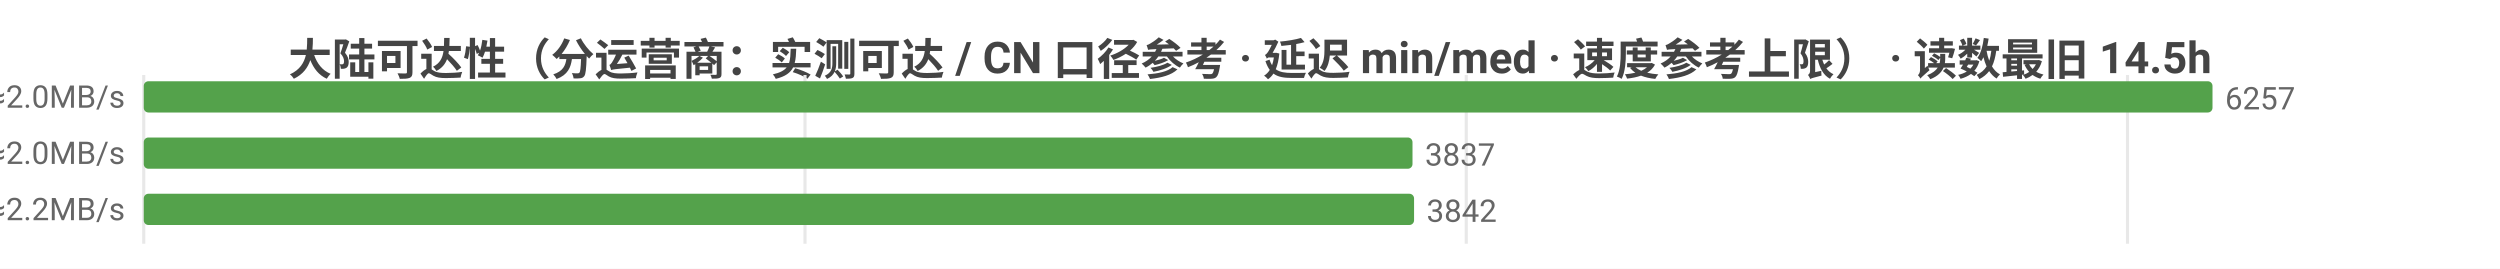
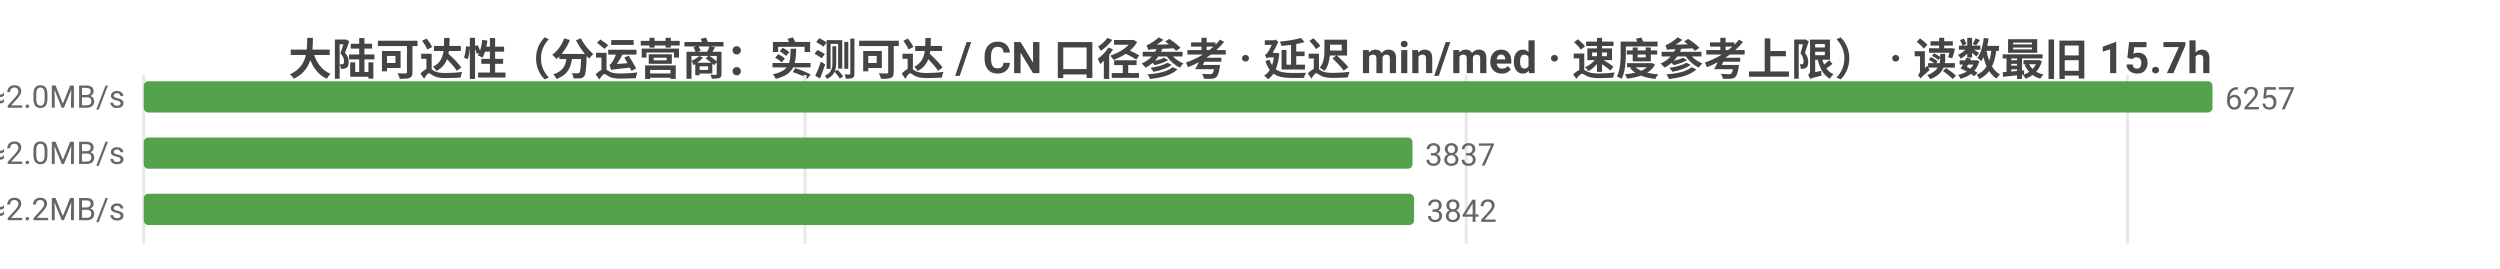
<svg xmlns="http://www.w3.org/2000/svg" width="800" height="86" viewBox="0 0 800 86">
  <rect width="800" height="86" fill="#ffffff" />
  <style>text{font-family:system-ui,-apple-system,'Segoe UI',Roboto,'PingFang SC','Microsoft YaHei','Noto Sans CJK SC',sans-serif}.g{stroke:#e8e8e8;stroke-width:1}.a{stroke:#999;stroke-width:1}.t{font-size:10px;fill:#666}.m{font-size:10px;text-anchor:middle;fill:#666}.e{font-size:10px;text-anchor:end;fill:#666}.l{font-size:11px;fill:#333}.tt{font-size:14px;font-weight:600;text-anchor:middle;fill:#444}.em{font-size:13px;text-anchor:middle;fill:#999}</style>
-   <text class="tt" x="400.0" y="24">大陆可达性（分运营商：实测可达 / CN 口径参考 · 延迟 min/med · 速度参考上限） · 读数最旧 14.5h</text>
+   <text class="tt" x="400.0" y="24">大陆可达性（分运营商：实测可达 / CN 口径参考 · 延迟 min/med · 速度参考上限） · 读数最旧 15.7h</text>
  <line class="g" x1="46" y1="24" x2="46" y2="78" />
  <line class="g" x1="257.6" y1="24" x2="257.6" y2="78" />
  <line class="g" x1="469.2" y1="24" x2="469.2" y2="78" />
  <line class="g" x1="680.8" y1="24" x2="680.8" y2="78" />
  <text class="e" x="40" y="35">中国电信  实测可达 6257/6260 · CN口径 15965  min32/med240ms  ≈2.0MB/s</text>
  <rect x="46" y="26" width="662" height="10" fill="#54a24b" rx="1.5" />
  <text class="t" x="712" y="35">6257</text>
  <text class="e" x="40" y="53">中国联通  实测可达 3837/3837 · CN口径 15965  min11/med237ms  ≈2.0MB/s</text>
  <rect x="46" y="44" width="406.0" height="10" fill="#54a24b" rx="1.5" />
  <text class="t" x="456.0" y="53">3837</text>
  <text class="e" x="40" y="71">中国移动  实测可达 3842/3842 · CN口径 15965  min17/med222ms  ≈2.2MB/s</text>
  <rect x="46" y="62" width="406.5" height="10" fill="#54a24b" rx="1.5" />
  <text class="t" x="456.5" y="71">3842</text>
</svg>
